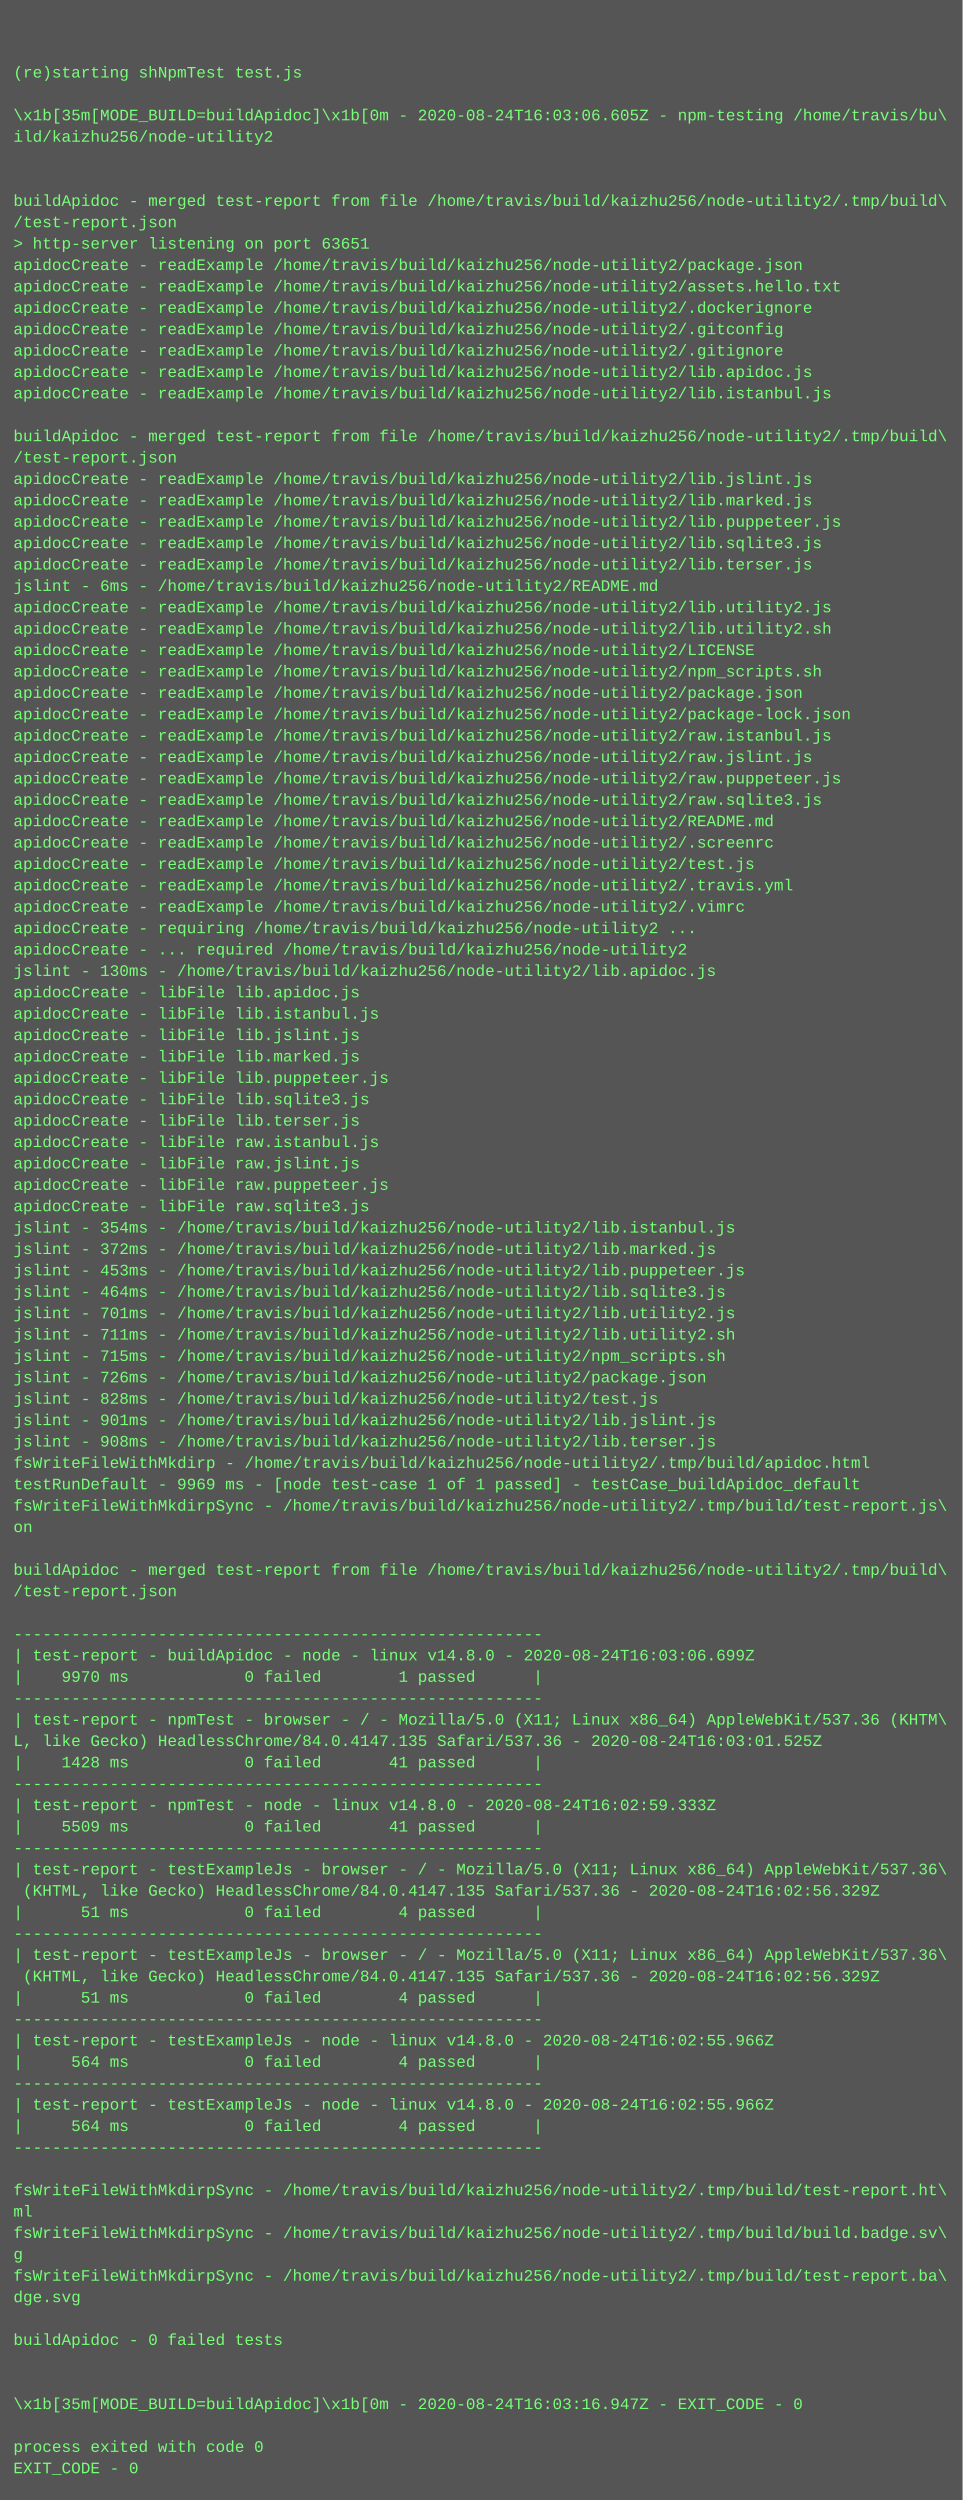
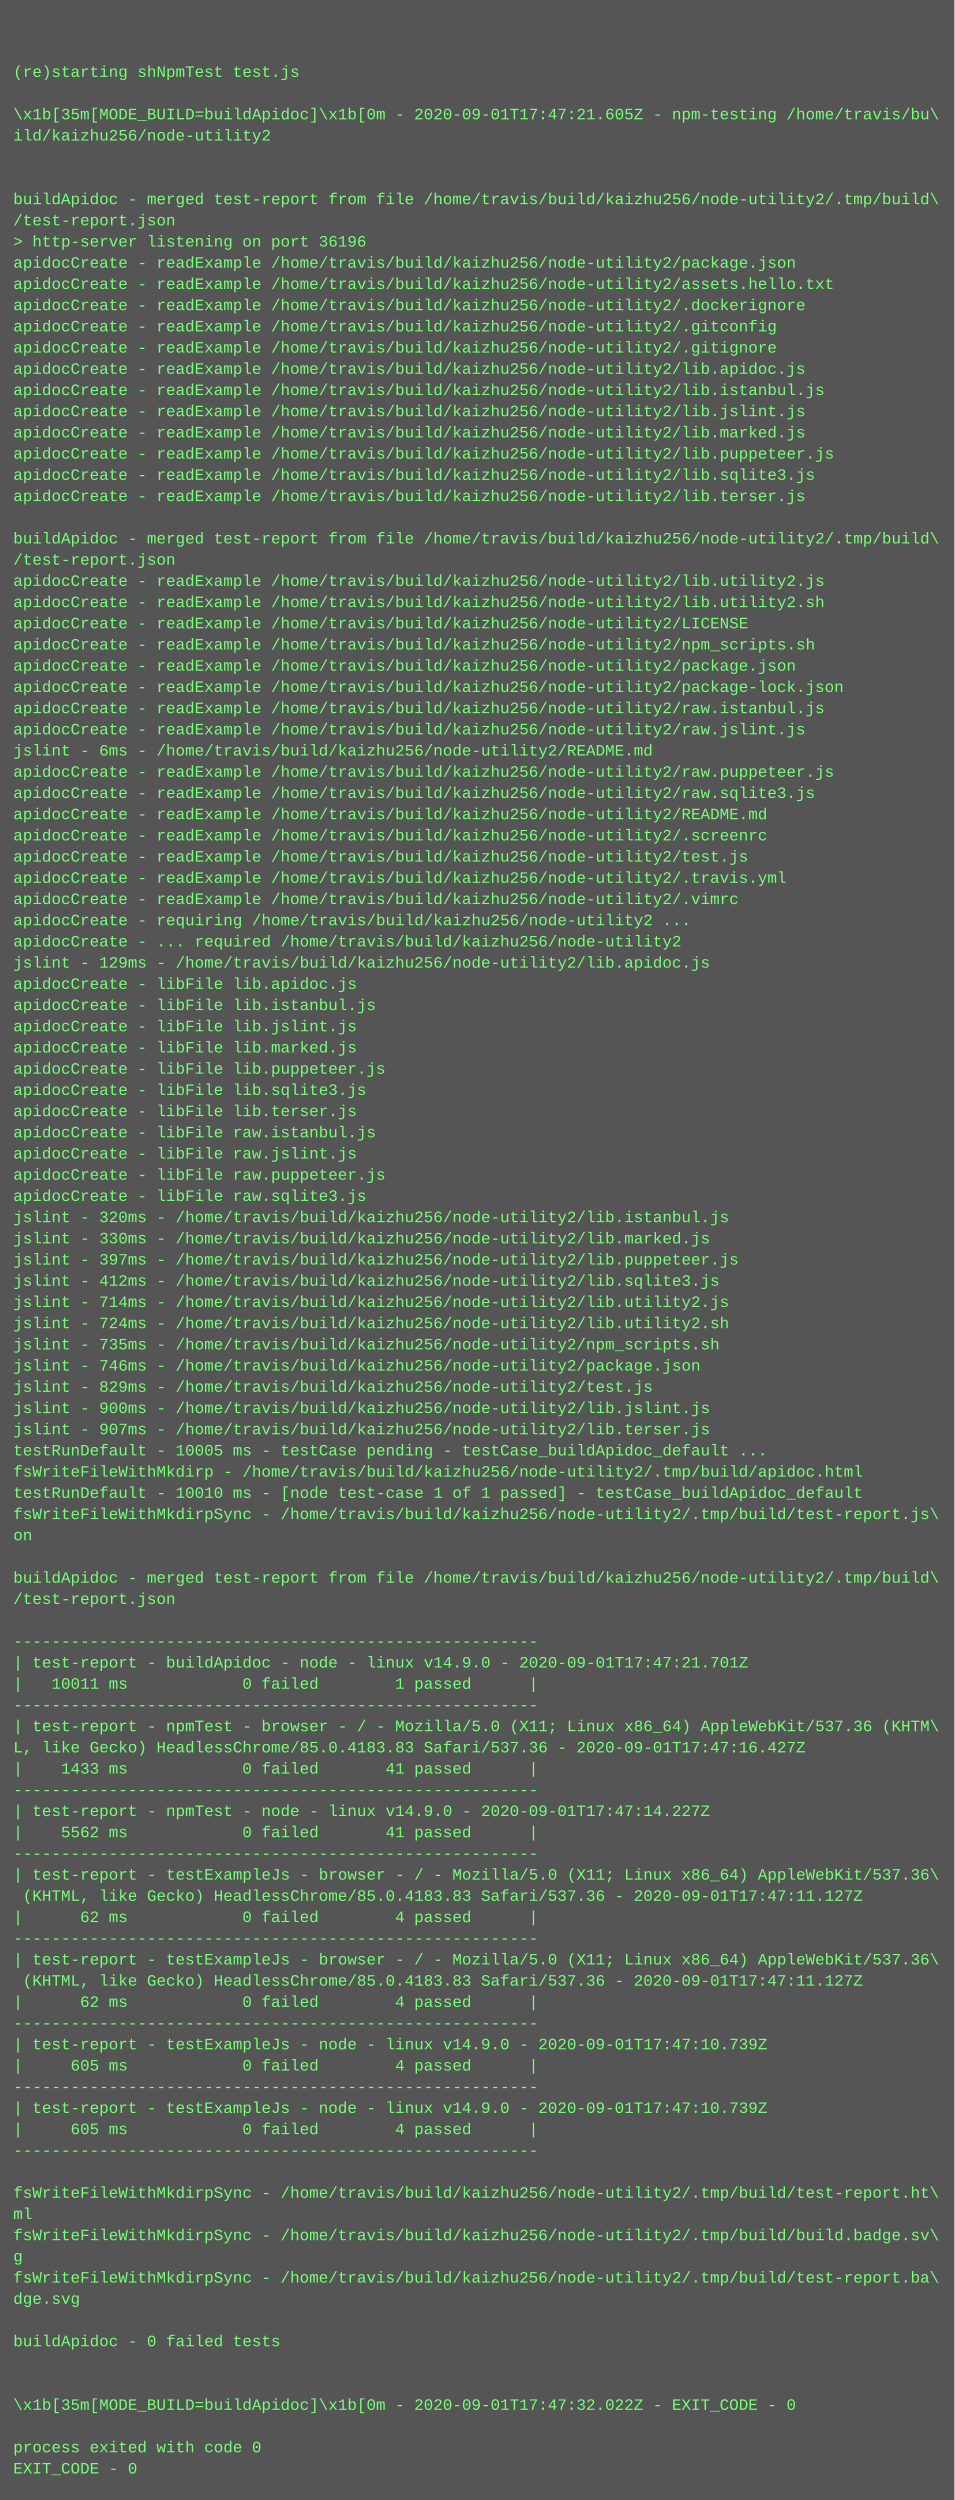
- <svg xmlns="http://www.w3.org/2000/svg" height="1870" width="720">
-   <rect height="1870" fill="#555" width="720" />
+ <svg xmlns="http://www.w3.org/2000/svg" height="1886" width="720">
+   <rect height="1886" fill="#555" width="720" />
  <text fill="#7f7" font-family="Courier New" font-size="12" xml:space="preserve">
    <tspan x="10" y="26" />
    <tspan x="10" y="42" />
    <tspan x="10" y="58">(re)starting shNpmTest test.js</tspan>
    <tspan x="10" y="74" />
-     <tspan x="10" y="90">\x1b[35m[MODE_BUILD=buildApidoc]\x1b[0m - 2020-08-24T16:03:06.605Z - npm-testing /home/travis/bu\</tspan>
+     <tspan x="10" y="90">\x1b[35m[MODE_BUILD=buildApidoc]\x1b[0m - 2020-09-01T17:47:21.605Z - npm-testing /home/travis/bu\</tspan>
    <tspan x="10" y="106">ild/kaizhu256/node-utility2</tspan>
    <tspan x="10" y="122" />
    <tspan x="10" y="138" />
    <tspan x="10" y="154">buildApidoc - merged test-report from file /home/travis/build/kaizhu256/node-utility2/.tmp/build\</tspan>
    <tspan x="10" y="170">/test-report.json</tspan>
-     <tspan x="10" y="186">&gt; http-server listening on port 63651</tspan>
+     <tspan x="10" y="186">&gt; http-server listening on port 36196</tspan>
    <tspan x="10" y="202">apidocCreate - readExample /home/travis/build/kaizhu256/node-utility2/package.json</tspan>
    <tspan x="10" y="218">apidocCreate - readExample /home/travis/build/kaizhu256/node-utility2/assets.hello.txt</tspan>
    <tspan x="10" y="234">apidocCreate - readExample /home/travis/build/kaizhu256/node-utility2/.dockerignore</tspan>
    <tspan x="10" y="250">apidocCreate - readExample /home/travis/build/kaizhu256/node-utility2/.gitconfig</tspan>
    <tspan x="10" y="266">apidocCreate - readExample /home/travis/build/kaizhu256/node-utility2/.gitignore</tspan>
    <tspan x="10" y="282">apidocCreate - readExample /home/travis/build/kaizhu256/node-utility2/lib.apidoc.js</tspan>
    <tspan x="10" y="298">apidocCreate - readExample /home/travis/build/kaizhu256/node-utility2/lib.istanbul.js</tspan>
-     <tspan x="10" y="314" />
-     <tspan x="10" y="330">buildApidoc - merged test-report from file /home/travis/build/kaizhu256/node-utility2/.tmp/build\</tspan>
-     <tspan x="10" y="346">/test-report.json</tspan>
-     <tspan x="10" y="362">apidocCreate - readExample /home/travis/build/kaizhu256/node-utility2/lib.jslint.js</tspan>
-     <tspan x="10" y="378">apidocCreate - readExample /home/travis/build/kaizhu256/node-utility2/lib.marked.js</tspan>
-     <tspan x="10" y="394">apidocCreate - readExample /home/travis/build/kaizhu256/node-utility2/lib.puppeteer.js</tspan>
-     <tspan x="10" y="410">apidocCreate - readExample /home/travis/build/kaizhu256/node-utility2/lib.sqlite3.js</tspan>
-     <tspan x="10" y="426">apidocCreate - readExample /home/travis/build/kaizhu256/node-utility2/lib.terser.js</tspan>
-     <tspan x="10" y="442">jslint - 6ms - /home/travis/build/kaizhu256/node-utility2/README.md</tspan>
-     <tspan x="10" y="458">apidocCreate - readExample /home/travis/build/kaizhu256/node-utility2/lib.utility2.js</tspan>
-     <tspan x="10" y="474">apidocCreate - readExample /home/travis/build/kaizhu256/node-utility2/lib.utility2.sh</tspan>
-     <tspan x="10" y="490">apidocCreate - readExample /home/travis/build/kaizhu256/node-utility2/LICENSE</tspan>
-     <tspan x="10" y="506">apidocCreate - readExample /home/travis/build/kaizhu256/node-utility2/npm_scripts.sh</tspan>
-     <tspan x="10" y="522">apidocCreate - readExample /home/travis/build/kaizhu256/node-utility2/package.json</tspan>
-     <tspan x="10" y="538">apidocCreate - readExample /home/travis/build/kaizhu256/node-utility2/package-lock.json</tspan>
-     <tspan x="10" y="554">apidocCreate - readExample /home/travis/build/kaizhu256/node-utility2/raw.istanbul.js</tspan>
-     <tspan x="10" y="570">apidocCreate - readExample /home/travis/build/kaizhu256/node-utility2/raw.jslint.js</tspan>
+     <tspan x="10" y="314">apidocCreate - readExample /home/travis/build/kaizhu256/node-utility2/lib.jslint.js</tspan>
+     <tspan x="10" y="330">apidocCreate - readExample /home/travis/build/kaizhu256/node-utility2/lib.marked.js</tspan>
+     <tspan x="10" y="346">apidocCreate - readExample /home/travis/build/kaizhu256/node-utility2/lib.puppeteer.js</tspan>
+     <tspan x="10" y="362">apidocCreate - readExample /home/travis/build/kaizhu256/node-utility2/lib.sqlite3.js</tspan>
+     <tspan x="10" y="378">apidocCreate - readExample /home/travis/build/kaizhu256/node-utility2/lib.terser.js</tspan>
+     <tspan x="10" y="394" />
+     <tspan x="10" y="410">buildApidoc - merged test-report from file /home/travis/build/kaizhu256/node-utility2/.tmp/build\</tspan>
+     <tspan x="10" y="426">/test-report.json</tspan>
+     <tspan x="10" y="442">apidocCreate - readExample /home/travis/build/kaizhu256/node-utility2/lib.utility2.js</tspan>
+     <tspan x="10" y="458">apidocCreate - readExample /home/travis/build/kaizhu256/node-utility2/lib.utility2.sh</tspan>
+     <tspan x="10" y="474">apidocCreate - readExample /home/travis/build/kaizhu256/node-utility2/LICENSE</tspan>
+     <tspan x="10" y="490">apidocCreate - readExample /home/travis/build/kaizhu256/node-utility2/npm_scripts.sh</tspan>
+     <tspan x="10" y="506">apidocCreate - readExample /home/travis/build/kaizhu256/node-utility2/package.json</tspan>
+     <tspan x="10" y="522">apidocCreate - readExample /home/travis/build/kaizhu256/node-utility2/package-lock.json</tspan>
+     <tspan x="10" y="538">apidocCreate - readExample /home/travis/build/kaizhu256/node-utility2/raw.istanbul.js</tspan>
+     <tspan x="10" y="554">apidocCreate - readExample /home/travis/build/kaizhu256/node-utility2/raw.jslint.js</tspan>
+     <tspan x="10" y="570">jslint - 6ms - /home/travis/build/kaizhu256/node-utility2/README.md</tspan>
    <tspan x="10" y="586">apidocCreate - readExample /home/travis/build/kaizhu256/node-utility2/raw.puppeteer.js</tspan>
    <tspan x="10" y="602">apidocCreate - readExample /home/travis/build/kaizhu256/node-utility2/raw.sqlite3.js</tspan>
    <tspan x="10" y="618">apidocCreate - readExample /home/travis/build/kaizhu256/node-utility2/README.md</tspan>
    <tspan x="10" y="634">apidocCreate - readExample /home/travis/build/kaizhu256/node-utility2/.screenrc</tspan>
    <tspan x="10" y="650">apidocCreate - readExample /home/travis/build/kaizhu256/node-utility2/test.js</tspan>
    <tspan x="10" y="666">apidocCreate - readExample /home/travis/build/kaizhu256/node-utility2/.travis.yml</tspan>
    <tspan x="10" y="682">apidocCreate - readExample /home/travis/build/kaizhu256/node-utility2/.vimrc</tspan>
    <tspan x="10" y="698">apidocCreate - requiring /home/travis/build/kaizhu256/node-utility2 ...</tspan>
    <tspan x="10" y="714">apidocCreate - ... required /home/travis/build/kaizhu256/node-utility2</tspan>
-     <tspan x="10" y="730">jslint - 130ms - /home/travis/build/kaizhu256/node-utility2/lib.apidoc.js</tspan>
+     <tspan x="10" y="730">jslint - 129ms - /home/travis/build/kaizhu256/node-utility2/lib.apidoc.js</tspan>
    <tspan x="10" y="746">apidocCreate - libFile lib.apidoc.js</tspan>
    <tspan x="10" y="762">apidocCreate - libFile lib.istanbul.js</tspan>
    <tspan x="10" y="778">apidocCreate - libFile lib.jslint.js</tspan>
    <tspan x="10" y="794">apidocCreate - libFile lib.marked.js</tspan>
    <tspan x="10" y="810">apidocCreate - libFile lib.puppeteer.js</tspan>
    <tspan x="10" y="826">apidocCreate - libFile lib.sqlite3.js</tspan>
    <tspan x="10" y="842">apidocCreate - libFile lib.terser.js</tspan>
    <tspan x="10" y="858">apidocCreate - libFile raw.istanbul.js</tspan>
    <tspan x="10" y="874">apidocCreate - libFile raw.jslint.js</tspan>
    <tspan x="10" y="890">apidocCreate - libFile raw.puppeteer.js</tspan>
    <tspan x="10" y="906">apidocCreate - libFile raw.sqlite3.js</tspan>
-     <tspan x="10" y="922">jslint - 354ms - /home/travis/build/kaizhu256/node-utility2/lib.istanbul.js</tspan>
-     <tspan x="10" y="938">jslint - 372ms - /home/travis/build/kaizhu256/node-utility2/lib.marked.js</tspan>
-     <tspan x="10" y="954">jslint - 453ms - /home/travis/build/kaizhu256/node-utility2/lib.puppeteer.js</tspan>
-     <tspan x="10" y="970">jslint - 464ms - /home/travis/build/kaizhu256/node-utility2/lib.sqlite3.js</tspan>
-     <tspan x="10" y="986">jslint - 701ms - /home/travis/build/kaizhu256/node-utility2/lib.utility2.js</tspan>
-     <tspan x="10" y="1002">jslint - 711ms - /home/travis/build/kaizhu256/node-utility2/lib.utility2.sh</tspan>
-     <tspan x="10" y="1018">jslint - 715ms - /home/travis/build/kaizhu256/node-utility2/npm_scripts.sh</tspan>
-     <tspan x="10" y="1034">jslint - 726ms - /home/travis/build/kaizhu256/node-utility2/package.json</tspan>
-     <tspan x="10" y="1050">jslint - 828ms - /home/travis/build/kaizhu256/node-utility2/test.js</tspan>
-     <tspan x="10" y="1066">jslint - 901ms - /home/travis/build/kaizhu256/node-utility2/lib.jslint.js</tspan>
-     <tspan x="10" y="1082">jslint - 908ms - /home/travis/build/kaizhu256/node-utility2/lib.terser.js</tspan>
-     <tspan x="10" y="1098">fsWriteFileWithMkdirp - /home/travis/build/kaizhu256/node-utility2/.tmp/build/apidoc.html</tspan>
-     <tspan x="10" y="1114">testRunDefault - 9969 ms - [node test-case 1 of 1 passed] - testCase_buildApidoc_default</tspan>
-     <tspan x="10" y="1130">fsWriteFileWithMkdirpSync - /home/travis/build/kaizhu256/node-utility2/.tmp/build/test-report.js\</tspan>
-     <tspan x="10" y="1146">on</tspan>
-     <tspan x="10" y="1162" />
-     <tspan x="10" y="1178">buildApidoc - merged test-report from file /home/travis/build/kaizhu256/node-utility2/.tmp/build\</tspan>
-     <tspan x="10" y="1194">/test-report.json</tspan>
-     <tspan x="10" y="1210" />
-     <tspan x="10" y="1226">-------------------------------------------------------</tspan>
-     <tspan x="10" y="1242">| test-report - buildApidoc - node - linux v14.8.0 - 2020-08-24T16:03:06.699Z</tspan>
-     <tspan x="10" y="1258">|    9970 ms            0 failed        1 passed      |</tspan>
-     <tspan x="10" y="1274">-------------------------------------------------------</tspan>
-     <tspan x="10" y="1290">| test-report - npmTest - browser - / - Mozilla/5.0 (X11; Linux x86_64) AppleWebKit/537.36 (KHTM\</tspan>
-     <tspan x="10" y="1306">L, like Gecko) HeadlessChrome/84.0.4147.135 Safari/537.36 - 2020-08-24T16:03:01.525Z</tspan>
-     <tspan x="10" y="1322">|    1428 ms            0 failed       41 passed      |</tspan>
-     <tspan x="10" y="1338">-------------------------------------------------------</tspan>
-     <tspan x="10" y="1354">| test-report - npmTest - node - linux v14.8.0 - 2020-08-24T16:02:59.333Z</tspan>
-     <tspan x="10" y="1370">|    5509 ms            0 failed       41 passed      |</tspan>
-     <tspan x="10" y="1386">-------------------------------------------------------</tspan>
-     <tspan x="10" y="1402">| test-report - testExampleJs - browser - / - Mozilla/5.0 (X11; Linux x86_64) AppleWebKit/537.36\</tspan>
-     <tspan x="10" y="1418"> (KHTML, like Gecko) HeadlessChrome/84.0.4147.135 Safari/537.36 - 2020-08-24T16:02:56.329Z</tspan>
-     <tspan x="10" y="1434">|      51 ms            0 failed        4 passed      |</tspan>
-     <tspan x="10" y="1450">-------------------------------------------------------</tspan>
-     <tspan x="10" y="1466">| test-report - testExampleJs - browser - / - Mozilla/5.0 (X11; Linux x86_64) AppleWebKit/537.36\</tspan>
-     <tspan x="10" y="1482"> (KHTML, like Gecko) HeadlessChrome/84.0.4147.135 Safari/537.36 - 2020-08-24T16:02:56.329Z</tspan>
-     <tspan x="10" y="1498">|      51 ms            0 failed        4 passed      |</tspan>
-     <tspan x="10" y="1514">-------------------------------------------------------</tspan>
-     <tspan x="10" y="1530">| test-report - testExampleJs - node - linux v14.8.0 - 2020-08-24T16:02:55.966Z</tspan>
-     <tspan x="10" y="1546">|     564 ms            0 failed        4 passed      |</tspan>
-     <tspan x="10" y="1562">-------------------------------------------------------</tspan>
-     <tspan x="10" y="1578">| test-report - testExampleJs - node - linux v14.8.0 - 2020-08-24T16:02:55.966Z</tspan>
-     <tspan x="10" y="1594">|     564 ms            0 failed        4 passed      |</tspan>
-     <tspan x="10" y="1610">-------------------------------------------------------</tspan>
-     <tspan x="10" y="1626" />
-     <tspan x="10" y="1642">fsWriteFileWithMkdirpSync - /home/travis/build/kaizhu256/node-utility2/.tmp/build/test-report.ht\</tspan>
-     <tspan x="10" y="1658">ml</tspan>
-     <tspan x="10" y="1674">fsWriteFileWithMkdirpSync - /home/travis/build/kaizhu256/node-utility2/.tmp/build/build.badge.sv\</tspan>
-     <tspan x="10" y="1690">g</tspan>
-     <tspan x="10" y="1706">fsWriteFileWithMkdirpSync - /home/travis/build/kaizhu256/node-utility2/.tmp/build/test-report.ba\</tspan>
-     <tspan x="10" y="1722">dge.svg</tspan>
-     <tspan x="10" y="1738" />
-     <tspan x="10" y="1754">buildApidoc - 0 failed tests</tspan>
-     <tspan x="10" y="1770" />
+     <tspan x="10" y="922">jslint - 320ms - /home/travis/build/kaizhu256/node-utility2/lib.istanbul.js</tspan>
+     <tspan x="10" y="938">jslint - 330ms - /home/travis/build/kaizhu256/node-utility2/lib.marked.js</tspan>
+     <tspan x="10" y="954">jslint - 397ms - /home/travis/build/kaizhu256/node-utility2/lib.puppeteer.js</tspan>
+     <tspan x="10" y="970">jslint - 412ms - /home/travis/build/kaizhu256/node-utility2/lib.sqlite3.js</tspan>
+     <tspan x="10" y="986">jslint - 714ms - /home/travis/build/kaizhu256/node-utility2/lib.utility2.js</tspan>
+     <tspan x="10" y="1002">jslint - 724ms - /home/travis/build/kaizhu256/node-utility2/lib.utility2.sh</tspan>
+     <tspan x="10" y="1018">jslint - 735ms - /home/travis/build/kaizhu256/node-utility2/npm_scripts.sh</tspan>
+     <tspan x="10" y="1034">jslint - 746ms - /home/travis/build/kaizhu256/node-utility2/package.json</tspan>
+     <tspan x="10" y="1050">jslint - 829ms - /home/travis/build/kaizhu256/node-utility2/test.js</tspan>
+     <tspan x="10" y="1066">jslint - 900ms - /home/travis/build/kaizhu256/node-utility2/lib.jslint.js</tspan>
+     <tspan x="10" y="1082">jslint - 907ms - /home/travis/build/kaizhu256/node-utility2/lib.terser.js</tspan>
+     <tspan x="10" y="1098">testRunDefault - 10005 ms - testCase pending - testCase_buildApidoc_default ...</tspan>
+     <tspan x="10" y="1114">fsWriteFileWithMkdirp - /home/travis/build/kaizhu256/node-utility2/.tmp/build/apidoc.html</tspan>
+     <tspan x="10" y="1130">testRunDefault - 10010 ms - [node test-case 1 of 1 passed] - testCase_buildApidoc_default</tspan>
+     <tspan x="10" y="1146">fsWriteFileWithMkdirpSync - /home/travis/build/kaizhu256/node-utility2/.tmp/build/test-report.js\</tspan>
+     <tspan x="10" y="1162">on</tspan>
+     <tspan x="10" y="1178" />
+     <tspan x="10" y="1194">buildApidoc - merged test-report from file /home/travis/build/kaizhu256/node-utility2/.tmp/build\</tspan>
+     <tspan x="10" y="1210">/test-report.json</tspan>
+     <tspan x="10" y="1226" />
+     <tspan x="10" y="1242">-------------------------------------------------------</tspan>
+     <tspan x="10" y="1258">| test-report - buildApidoc - node - linux v14.9.0 - 2020-09-01T17:47:21.701Z</tspan>
+     <tspan x="10" y="1274">|   10011 ms            0 failed        1 passed      |</tspan>
+     <tspan x="10" y="1290">-------------------------------------------------------</tspan>
+     <tspan x="10" y="1306">| test-report - npmTest - browser - / - Mozilla/5.0 (X11; Linux x86_64) AppleWebKit/537.36 (KHTM\</tspan>
+     <tspan x="10" y="1322">L, like Gecko) HeadlessChrome/85.0.4183.83 Safari/537.36 - 2020-09-01T17:47:16.427Z</tspan>
+     <tspan x="10" y="1338">|    1433 ms            0 failed       41 passed      |</tspan>
+     <tspan x="10" y="1354">-------------------------------------------------------</tspan>
+     <tspan x="10" y="1370">| test-report - npmTest - node - linux v14.9.0 - 2020-09-01T17:47:14.227Z</tspan>
+     <tspan x="10" y="1386">|    5562 ms            0 failed       41 passed      |</tspan>
+     <tspan x="10" y="1402">-------------------------------------------------------</tspan>
+     <tspan x="10" y="1418">| test-report - testExampleJs - browser - / - Mozilla/5.0 (X11; Linux x86_64) AppleWebKit/537.36\</tspan>
+     <tspan x="10" y="1434"> (KHTML, like Gecko) HeadlessChrome/85.0.4183.83 Safari/537.36 - 2020-09-01T17:47:11.127Z</tspan>
+     <tspan x="10" y="1450">|      62 ms            0 failed        4 passed      |</tspan>
+     <tspan x="10" y="1466">-------------------------------------------------------</tspan>
+     <tspan x="10" y="1482">| test-report - testExampleJs - browser - / - Mozilla/5.0 (X11; Linux x86_64) AppleWebKit/537.36\</tspan>
+     <tspan x="10" y="1498"> (KHTML, like Gecko) HeadlessChrome/85.0.4183.83 Safari/537.36 - 2020-09-01T17:47:11.127Z</tspan>
+     <tspan x="10" y="1514">|      62 ms            0 failed        4 passed      |</tspan>
+     <tspan x="10" y="1530">-------------------------------------------------------</tspan>
+     <tspan x="10" y="1546">| test-report - testExampleJs - node - linux v14.9.0 - 2020-09-01T17:47:10.739Z</tspan>
+     <tspan x="10" y="1562">|     605 ms            0 failed        4 passed      |</tspan>
+     <tspan x="10" y="1578">-------------------------------------------------------</tspan>
+     <tspan x="10" y="1594">| test-report - testExampleJs - node - linux v14.9.0 - 2020-09-01T17:47:10.739Z</tspan>
+     <tspan x="10" y="1610">|     605 ms            0 failed        4 passed      |</tspan>
+     <tspan x="10" y="1626">-------------------------------------------------------</tspan>
+     <tspan x="10" y="1642" />
+     <tspan x="10" y="1658">fsWriteFileWithMkdirpSync - /home/travis/build/kaizhu256/node-utility2/.tmp/build/test-report.ht\</tspan>
+     <tspan x="10" y="1674">ml</tspan>
+     <tspan x="10" y="1690">fsWriteFileWithMkdirpSync - /home/travis/build/kaizhu256/node-utility2/.tmp/build/build.badge.sv\</tspan>
+     <tspan x="10" y="1706">g</tspan>
+     <tspan x="10" y="1722">fsWriteFileWithMkdirpSync - /home/travis/build/kaizhu256/node-utility2/.tmp/build/test-report.ba\</tspan>
+     <tspan x="10" y="1738">dge.svg</tspan>
+     <tspan x="10" y="1754" />
+     <tspan x="10" y="1770">buildApidoc - 0 failed tests</tspan>
    <tspan x="10" y="1786" />
-     <tspan x="10" y="1802">\x1b[35m[MODE_BUILD=buildApidoc]\x1b[0m - 2020-08-24T16:03:16.947Z - EXIT_CODE - 0</tspan>
-     <tspan x="10" y="1818" />
-     <tspan x="10" y="1834">process exited with code 0</tspan>
-     <tspan x="10" y="1850">EXIT_CODE - 0</tspan>
+     <tspan x="10" y="1802" />
+     <tspan x="10" y="1818">\x1b[35m[MODE_BUILD=buildApidoc]\x1b[0m - 2020-09-01T17:47:32.022Z - EXIT_CODE - 0</tspan>
+     <tspan x="10" y="1834" />
+     <tspan x="10" y="1850">process exited with code 0</tspan>
+     <tspan x="10" y="1866">EXIT_CODE - 0</tspan>
  </text>
</svg>
